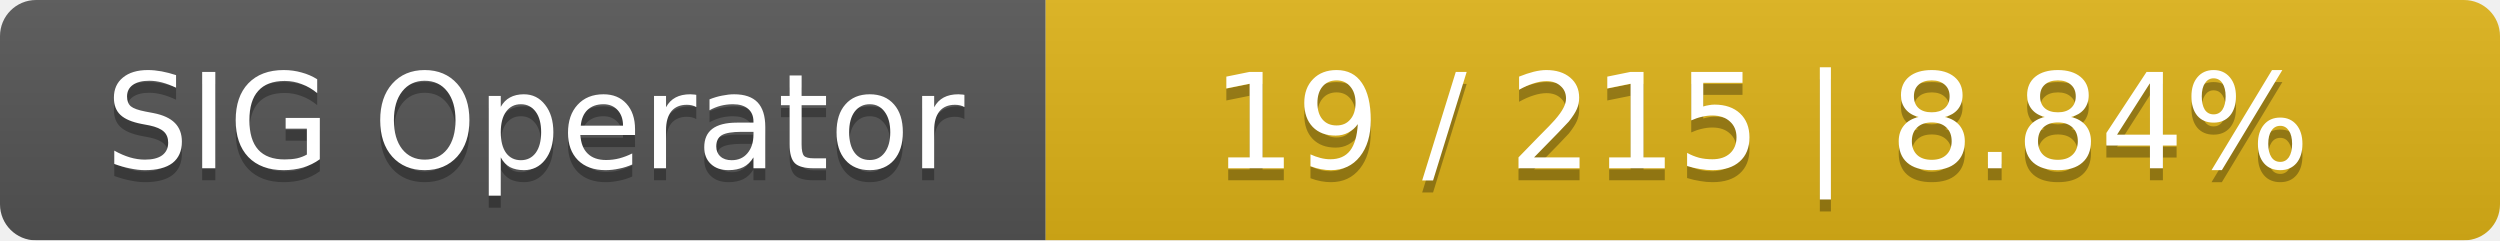
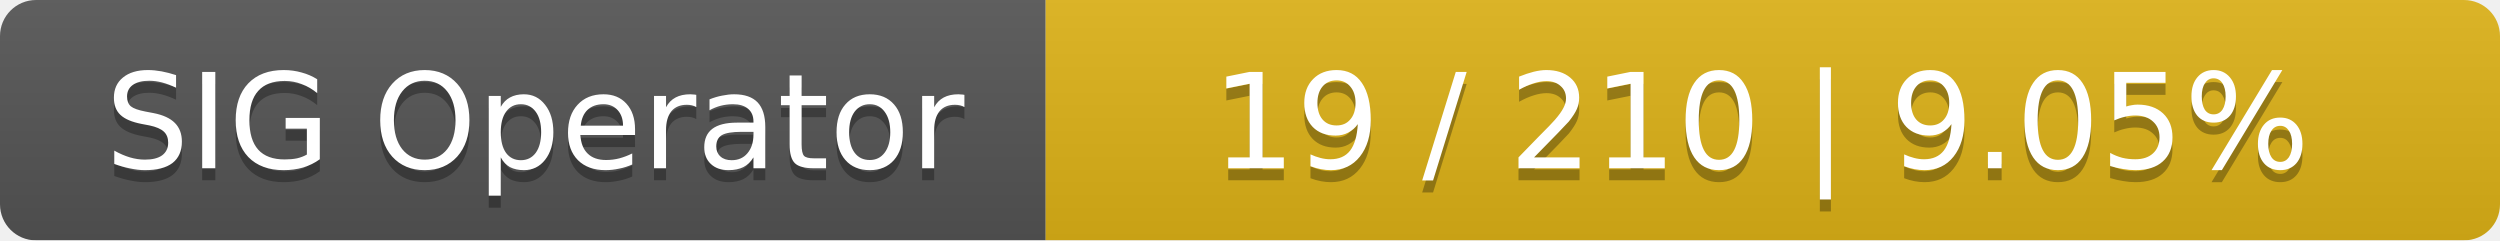
<svg xmlns="http://www.w3.org/2000/svg" width="208" height="20">
  <linearGradient id="smooth" x2="0" y2="100%">
    <stop offset="0" stop-color="#bbb" stop-opacity=".1" />
    <stop offset="1" stop-opacity=".1" />
  </linearGradient>
  <mask id="round">
    <rect width="208" height="20" rx="3" fill="#fff" />
  </mask>
  <g mask="url(#round)">
    <rect width="87" height="20" fill="#555" />
    <rect x="87" width="121" height="20" fill="#dfb317" />
    <rect width="208" height="20" fill="url(#smooth)" />
  </g>
  <g fill="#fff" text-anchor="middle" font-family="DejaVu Sans,Verdana,Geneva,sans-serif" font-size="11">
    <text x="44.5" y="15" fill="#010101" fill-opacity=".3">SIG Operator</text>
    <text x="44.5" y="14">SIG Operator</text>
-     <text x="146.5" y="15" fill="#010101" fill-opacity=".3">19 / 215    |    8.84%</text>
-     <text x="146.5" y="14">19 / 215    |    8.84%</text>
+     <text x="146.5" y="15" fill="#010101" fill-opacity=".3">19 / 210    |    9.05%</text>
+     <text x="146.5" y="14">19 / 210    |    9.05%</text>
  </g>
</svg>
